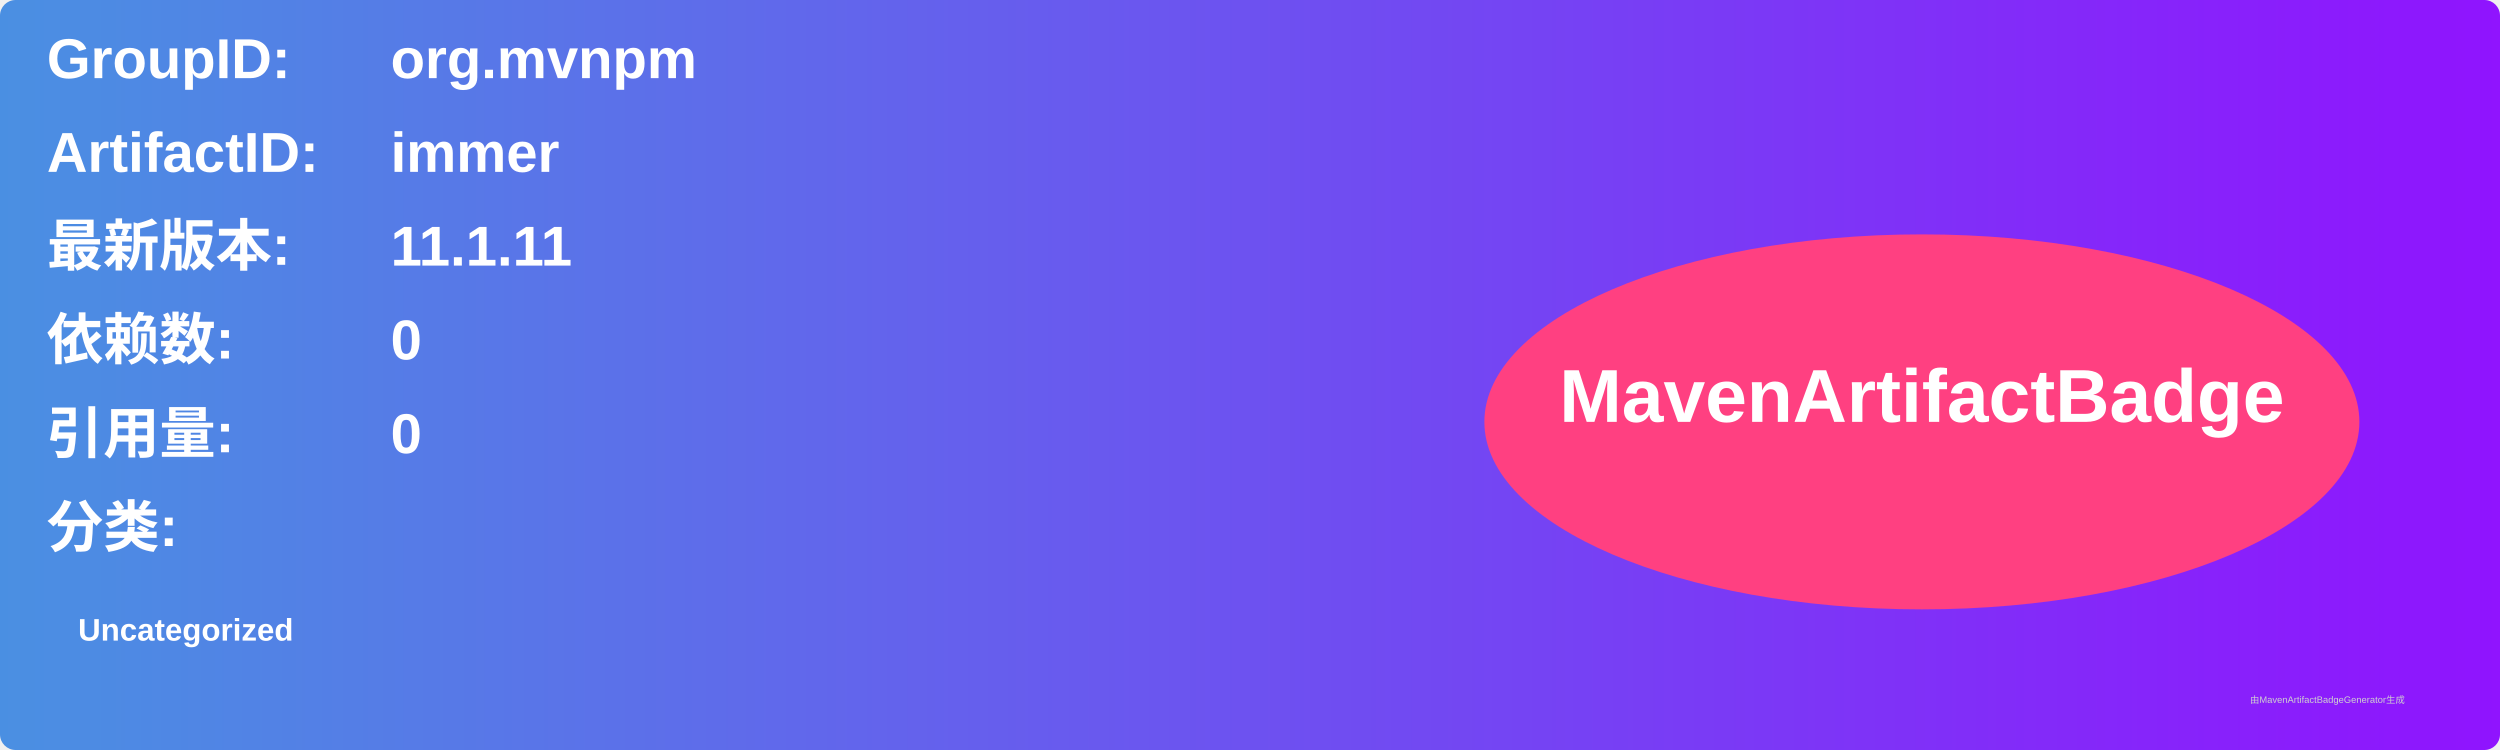
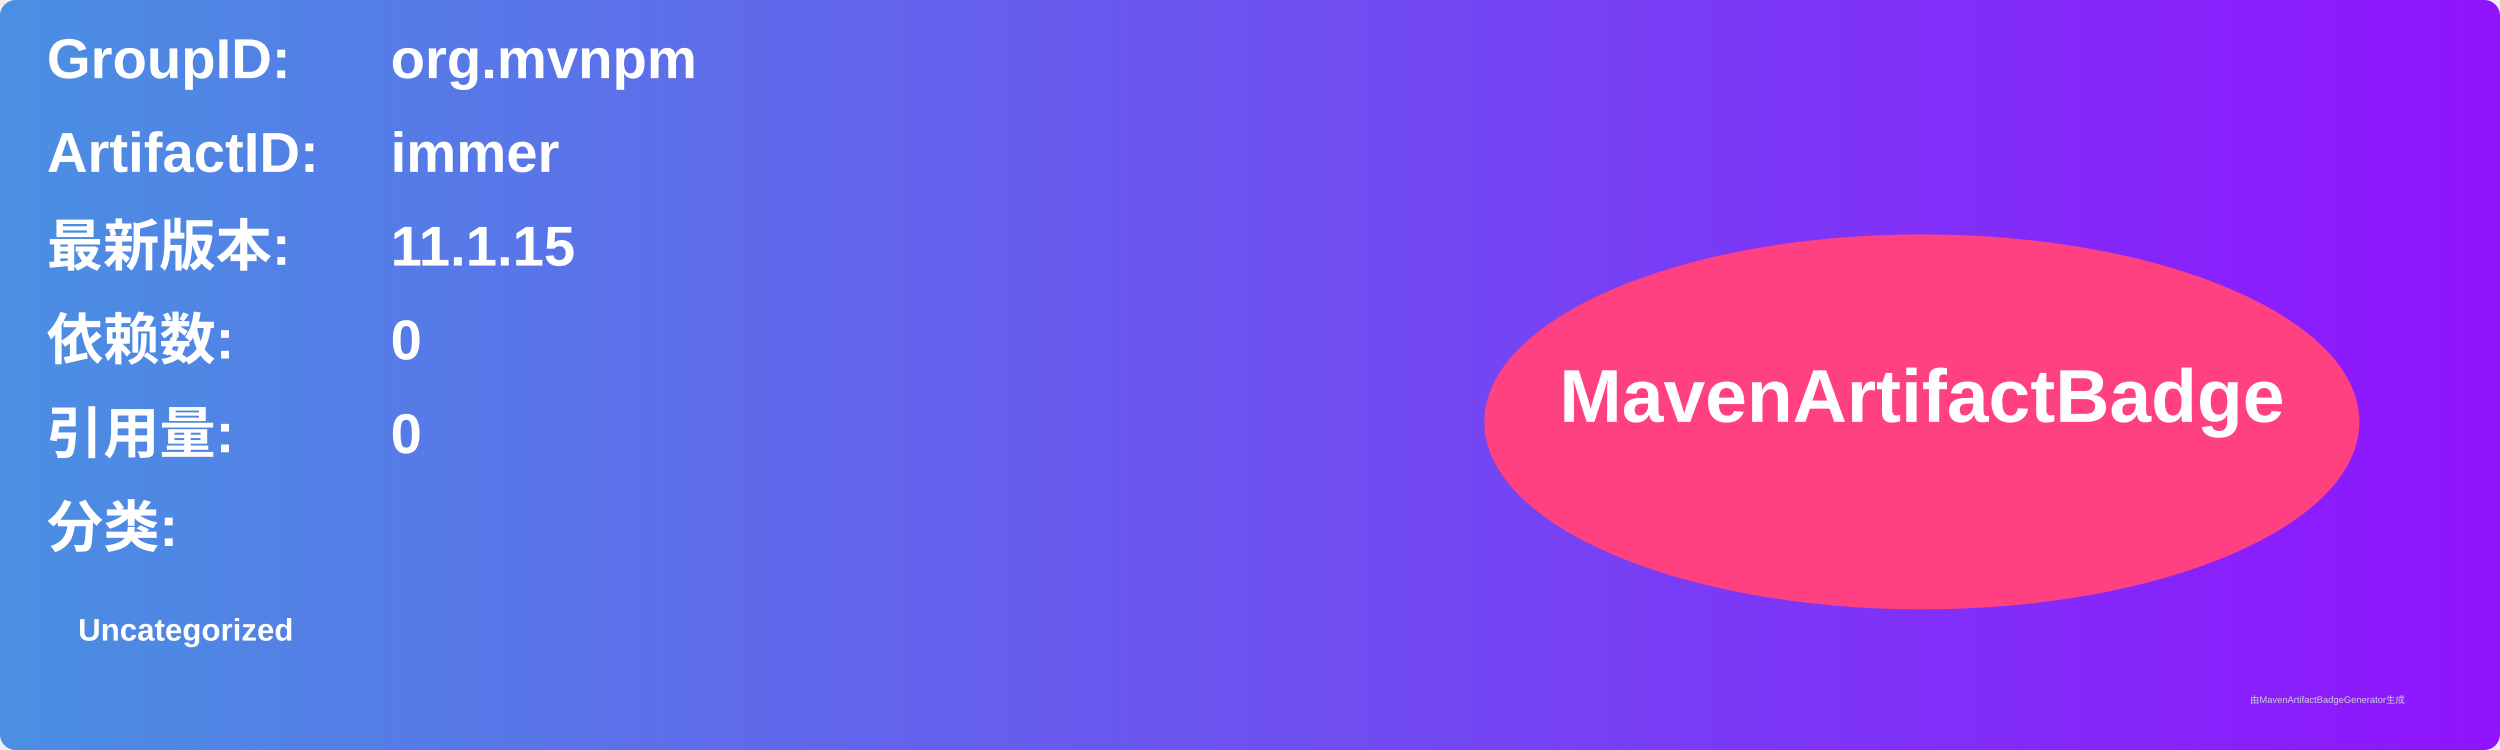
<svg xmlns="http://www.w3.org/2000/svg" width="800" height="240" viewBox="0 0 800 240">
  <linearGradient id="grad" x1="0%" y1="0%" x2="100%" y2="0%">
    <stop offset="0%" stop-color="#4a90e2" />
    <stop offset="100%" stop-color="#9013fe" />
  </linearGradient>
  <rect width="100%" height="100%" rx="5" ry="5" fill="url(#grad)" />
  <g transform="translate(15, 15)">
    <text x="0" y="10" font-family="Arial" font-size="18" fill="white" font-weight="bold" width="260">GroupID:</text>
    <text x="110" y="10" font-family="Arial" font-size="18" fill="white" font-weight="bold" width="460">org.mvnpm</text>
    <text x="0" y="40" font-family="Arial" font-size="18" fill="white" font-weight="bold" width="260">ArtifactID:</text>
    <text x="110" y="40" font-family="Arial" font-size="18" fill="white" font-weight="bold" width="460">immer</text>
    <text x="0" y="70" font-family="Arial" font-size="18" fill="white" font-weight="bold">最新版本:</text>
    <text x="110" y="70" font-family="Arial" font-size="18" fill="white" font-weight="bold">
-       <tspan font-weight="bold">11.1.11</tspan>
+       <tspan font-weight="bold">11.1.15</tspan>
    </text>
    <text x="0" y="100" font-family="Arial" font-size="18" fill="white" font-weight="bold">依赖数: </text>
    <text x="110" y="100" font-family="Arial" font-size="18" fill="white">
      <tspan font-weight="bold">0</tspan>
    </text>
    <text x="0" y="130" font-family="Arial" font-size="18" fill="white" font-weight="bold">引用量: </text>
    <text x="110" y="130" font-family="Arial" font-size="18" fill="white">
      <tspan font-weight="bold">0</tspan>
    </text>
    <text x="0" y="160" font-family="Arial" font-size="18" fill="white" font-weight="bold">分类:</text>
    <text x="10" y="190" font-family="Arial" font-size="10" fill="white">
      <tspan font-weight="bold">Uncategorized</tspan>
    </text>
    <ellipse cx="600" cy="120" rx="140" ry="60" fill="#ff4081" />
    <text x="600" y="120" text-anchor="middle" font-family="Arial" font-size="24" fill="white" font-weight="bold">MavenArtifactBadge</text>
  </g>
  <text x="720" y="225" font-family="Arial" font-size="3" fill="#d0d0d0">由MavenArtifactBadgeGenerator生成</text>
</svg>
